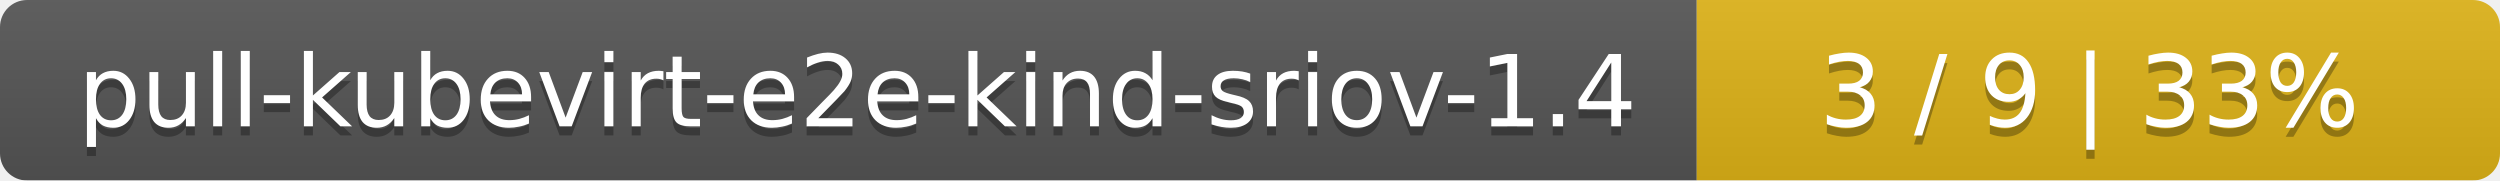
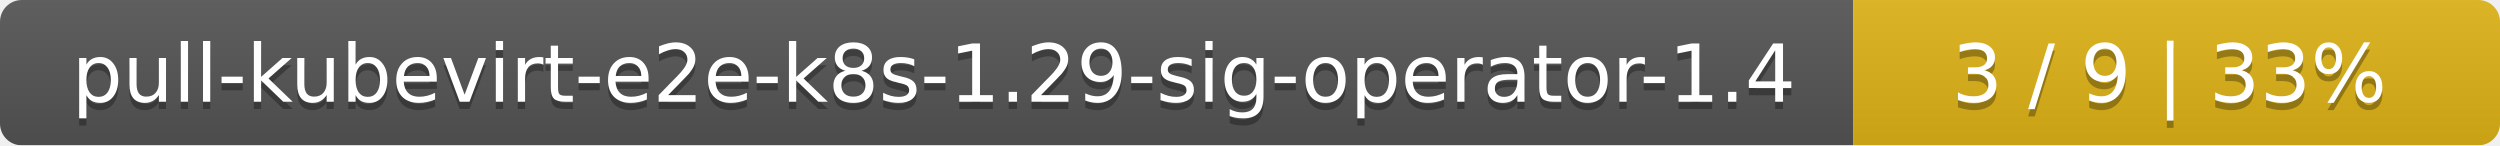
- <svg xmlns="http://www.w3.org/2000/svg" width="277" height="20">
+ <svg xmlns="http://www.w3.org/2000/svg" width="344" height="20">
  <linearGradient id="smooth" x2="0" y2="100%">
    <stop offset="0" stop-color="#bbb" stop-opacity=".1" />
    <stop offset="1" stop-opacity=".1" />
  </linearGradient>
  <mask id="round">
-     <rect width="277" height="20" rx="3" fill="#fff" />
+     <rect width="344" height="20" rx="3" fill="#fff" />
  </mask>
  <g mask="url(#round)">
-     <rect width="188" height="20" fill="#555" />
-     <rect x="188" width="89" height="20" fill="#dfb317" />
-     <rect width="277" height="20" fill="url(#smooth)" />
+     <rect width="255" height="20" fill="#555" />
+     <rect x="255" width="89" height="20" fill="#dfb317" />
+     <rect width="344" height="20" fill="url(#smooth)" />
  </g>
  <g fill="#fff" text-anchor="middle" font-family="DejaVu Sans,Verdana,Geneva,sans-serif" font-size="11">
-     <text x="95" y="15" fill="#010101" fill-opacity=".3">pull-kubevirt-e2e-kind-sriov-1.4</text>
-     <text x="95" y="14">pull-kubevirt-e2e-kind-sriov-1.4</text>
-     <text x="231.5" y="15" fill="#010101" fill-opacity=".3">3 / 9    |    33%</text>
-     <text x="231.5" y="14">3 / 9    |    33%</text>
+     <text x="128.5" y="15" fill="#010101" fill-opacity=".3">pull-kubevirt-e2e-k8s-1.29-sig-operator-1.4</text>
+     <text x="128.5" y="14">pull-kubevirt-e2e-k8s-1.29-sig-operator-1.4</text>
+     <text x="298.5" y="15" fill="#010101" fill-opacity=".3">3 / 9    |    33%</text>
+     <text x="298.5" y="14">3 / 9    |    33%</text>
  </g>
</svg>
